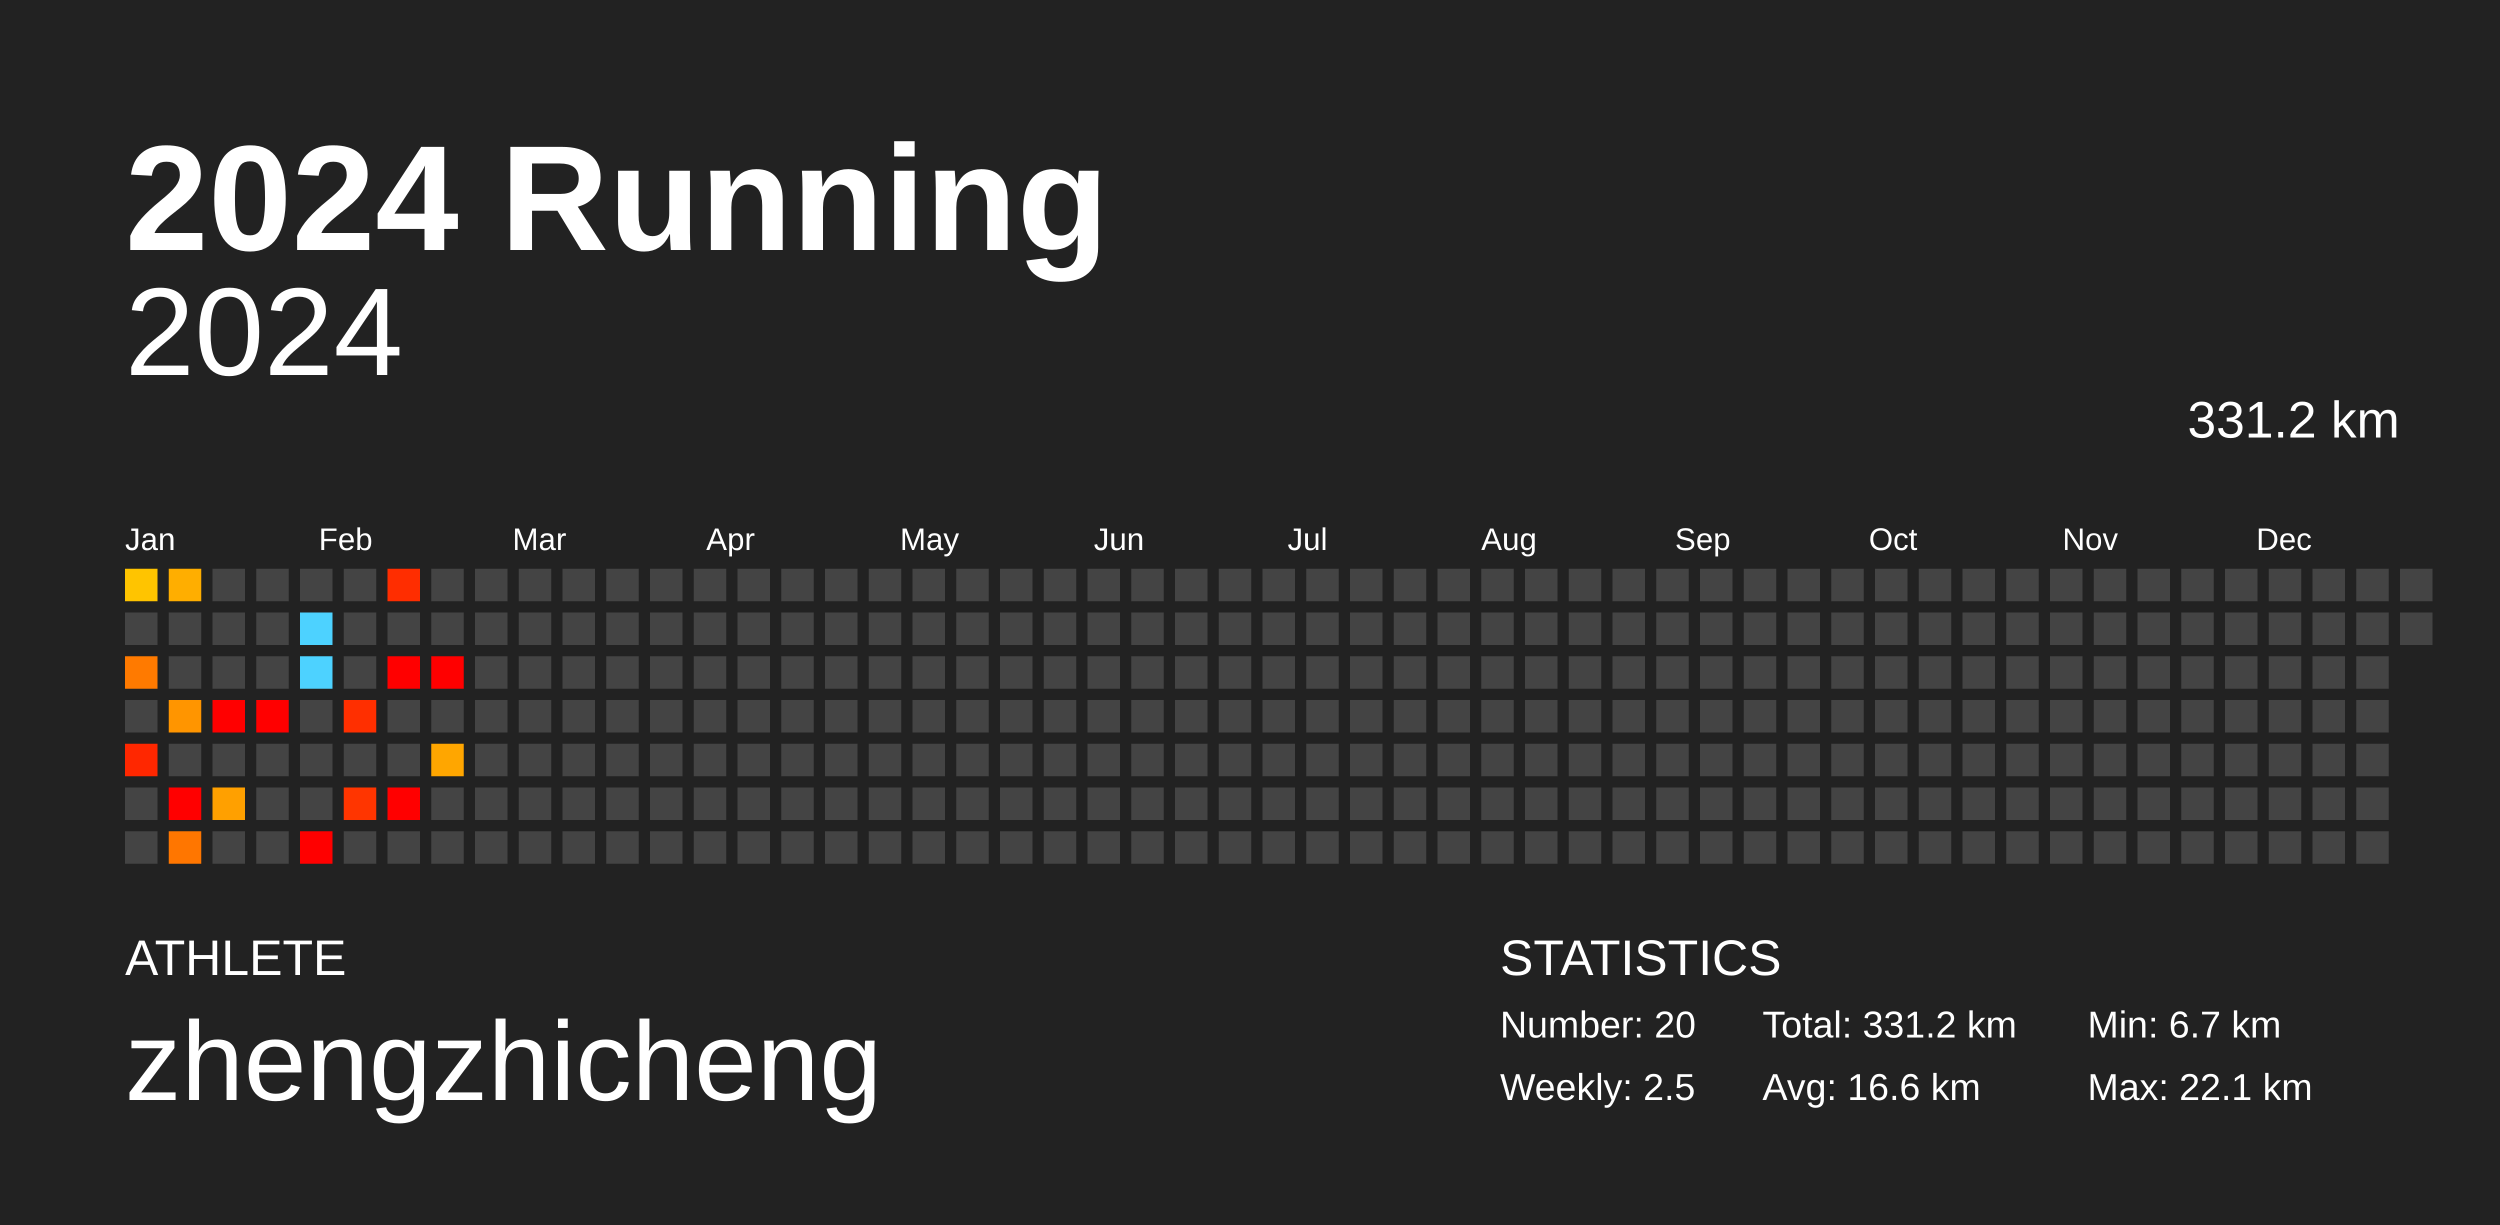
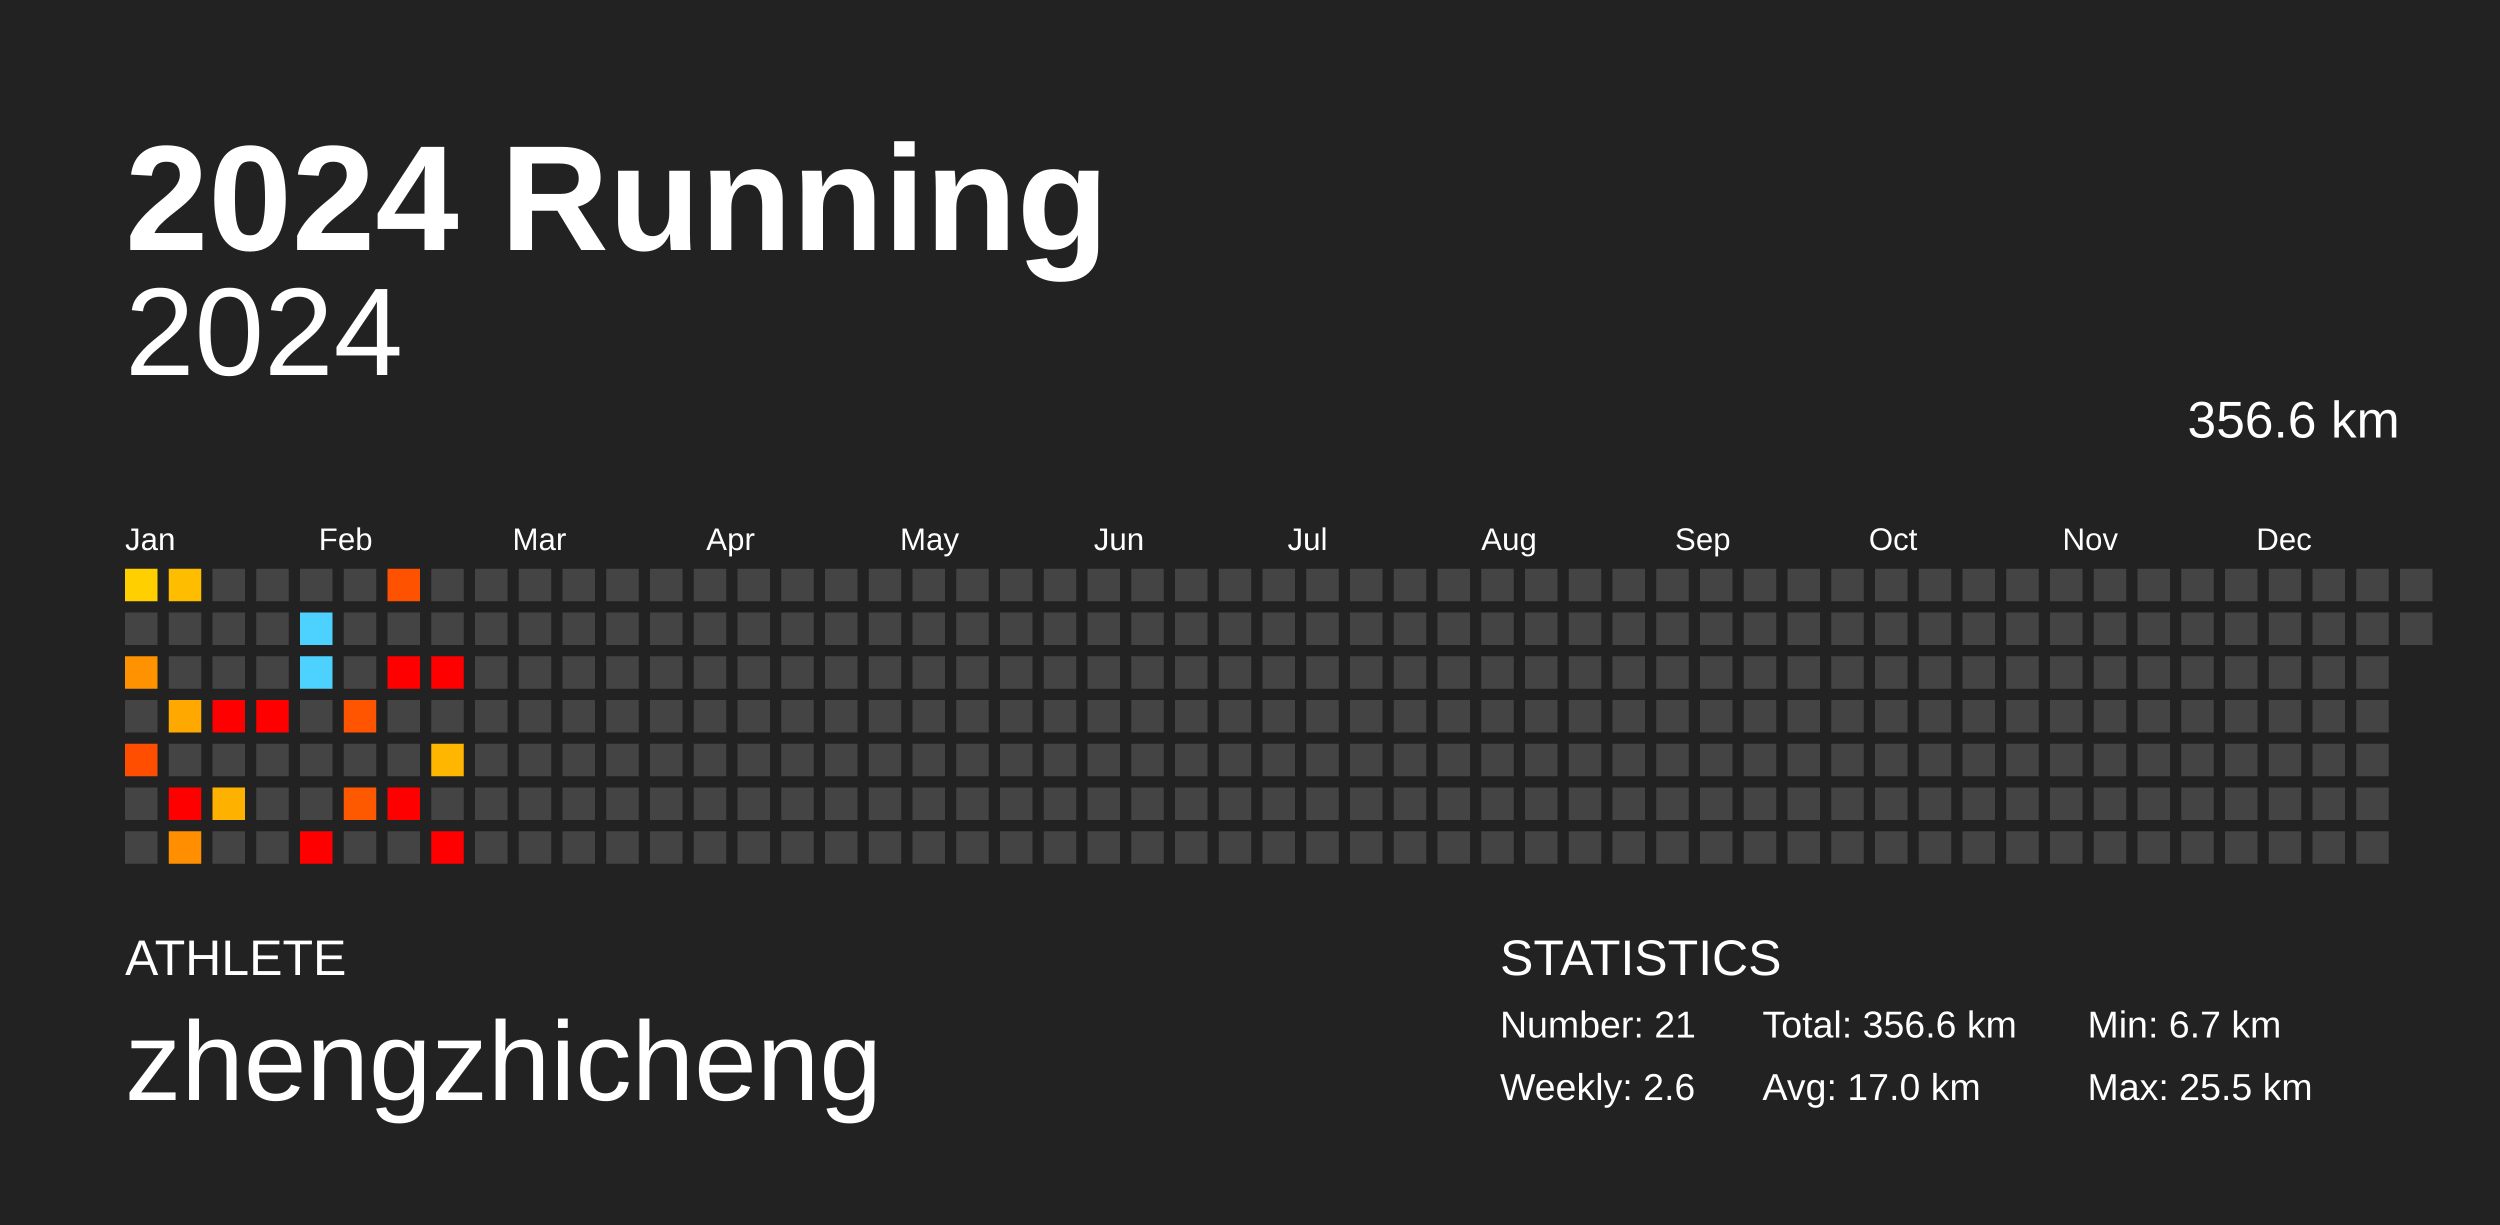
<svg xmlns="http://www.w3.org/2000/svg" baseProfile="full" height="98mm" version="1.1" viewBox="0,0,200,98" width="200mm">
  <defs />
  <rect fill="#222222" height="98" width="200" x="0" y="0" />
  <text fill="#FFFFFF" style="font-size:12px; font-family:Arial; font-weight:bold;" x="10" y="20">2024 Running</text>
  <text fill="#FFFFFF" style="font-size:4px; font-family:Arial" x="10" y="78">ATHLETE</text>
  <text fill="#FFFFFF" style="font-size:9px; font-family:Arial" x="10" y="88">zhengzhicheng</text>
  <text fill="#FFFFFF" style="font-size:4px; font-family:Arial" x="120" y="78">STATISTICS</text>
-   <text fill="#FFFFFF" style="font-size:3px; font-family:Arial" x="120" y="83">Number: 20</text>
-   <text fill="#FFFFFF" style="font-size:3px; font-family:Arial" x="120" y="88">Weekly: 2.5</text>
-   <text fill="#FFFFFF" style="font-size:3px; font-family:Arial" x="141" y="83">Total: 331.2 km</text>
-   <text fill="#FFFFFF" style="font-size:3px; font-family:Arial" x="141" y="88">Avg: 16.6 km</text>
+   <text fill="#FFFFFF" style="font-size:3px; font-family:Arial" x="120" y="83">Number: 21</text>
+   <text fill="#FFFFFF" style="font-size:3px; font-family:Arial" x="120" y="88">Weekly: 2.6</text>
+   <text fill="#FFFFFF" style="font-size:3px; font-family:Arial" x="141" y="83">Total: 356.6 km</text>
+   <text fill="#FFFFFF" style="font-size:3px; font-family:Arial" x="141" y="88">Avg: 17.0 km</text>
  <text fill="#FFFFFF" style="font-size:3px; font-family:Arial" x="167" y="83">Min: 6.7 km</text>
-   <text fill="#FFFFFF" style="font-size:3px; font-family:Arial" x="167" y="88">Max: 22.1 km</text>
+   <text fill="#FFFFFF" style="font-size:3px; font-family:Arial" x="167" y="88">Max: 25.5 km</text>
  <text alignment-baseline="hanging" fill="#FFFFFF" style="font-size:10.0px; font-family:Arial;" x="10" y="30">2024</text>
-   <text alignment-baseline="hanging" fill="#FFFFFF" style="font-size:4.125px; font-family:Arial;" x="175" y="35">331.2 km</text>
+   <text alignment-baseline="hanging" fill="#FFFFFF" style="font-size:4.125px; font-family:Arial;" x="175" y="35">356.6 km</text>
  <text fill="#FFFFFF" style="font-size:2.5px; font-family:Arial" x="10.0" y="44">Jan</text>
  <text fill="#FFFFFF" style="font-size:2.5px; font-family:Arial" x="25.5" y="44">Feb</text>
  <text fill="#FFFFFF" style="font-size:2.5px; font-family:Arial" x="41.0" y="44">Mar</text>
  <text fill="#FFFFFF" style="font-size:2.5px; font-family:Arial" x="56.5" y="44">Apr</text>
  <text fill="#FFFFFF" style="font-size:2.5px; font-family:Arial" x="72.0" y="44">May</text>
  <text fill="#FFFFFF" style="font-size:2.5px; font-family:Arial" x="87.5" y="44">Jun</text>
  <text fill="#FFFFFF" style="font-size:2.5px; font-family:Arial" x="103.0" y="44">Jul</text>
  <text fill="#FFFFFF" style="font-size:2.5px; font-family:Arial" x="118.5" y="44">Aug</text>
  <text fill="#FFFFFF" style="font-size:2.5px; font-family:Arial" x="134.0" y="44">Sep</text>
  <text fill="#FFFFFF" style="font-size:2.5px; font-family:Arial" x="149.5" y="44">Oct</text>
  <text fill="#FFFFFF" style="font-size:2.5px; font-family:Arial" x="165.0" y="44">Nov</text>
  <text fill="#FFFFFF" style="font-size:2.5px; font-family:Arial" x="180.5" y="44">Dec</text>
-   <rect fill="#ffc400" height="2.6" width="2.6" x="10.0" y="45.5" />
+   <rect fill="#ffcf00" height="2.6" width="2.6" x="10.0" y="45.5" />
  <rect fill="#444444" height="2.6" width="2.6" x="10.0" y="49.0" />
-   <rect fill="#ff7a00" height="2.6" width="2.6" x="10.0" y="52.5" />
+   <rect fill="#ff9200" height="2.6" width="2.6" x="10.0" y="52.5" />
  <rect fill="#444444" height="2.6" width="2.6" x="10.0" y="56.0" />
-   <rect fill="#ff2700" height="2.6" width="2.6" x="10.0" y="59.5" />
+   <rect fill="#ff4e00" height="2.6" width="2.6" x="10.0" y="59.5" />
  <rect fill="#444444" height="2.6" width="2.6" x="10.0" y="63.0" />
  <rect fill="#444444" height="2.6" width="2.6" x="10.0" y="66.5" />
-   <rect fill="#ffae00" height="2.6" width="2.6" x="13.5" y="45.5" />
+   <rect fill="#ffbd00" height="2.6" width="2.6" x="13.5" y="45.5" />
  <rect fill="#444444" height="2.6" width="2.6" x="13.5" y="49.0" />
  <rect fill="#444444" height="2.6" width="2.6" x="13.5" y="52.5" />
-   <rect fill="#ff9500" height="2.6" width="2.6" x="13.5" y="56.0" />
+   <rect fill="#ffa800" height="2.6" width="2.6" x="13.5" y="56.0" />
  <rect fill="#444444" height="2.6" width="2.6" x="13.5" y="59.5" />
  <rect fill="red" height="2.6" width="2.6" x="13.5" y="63.0" />
-   <rect fill="#ff7600" height="2.6" width="2.6" x="13.5" y="66.5" />
+   <rect fill="#ff8f00" height="2.6" width="2.6" x="13.5" y="66.5" />
  <rect fill="#444444" height="2.6" width="2.6" x="17.0" y="45.5" />
  <rect fill="#444444" height="2.6" width="2.6" x="17.0" y="49.0" />
  <rect fill="#444444" height="2.6" width="2.6" x="17.0" y="52.5" />
  <rect fill="red" height="2.6" width="2.6" x="17.0" y="56.0" />
  <rect fill="#444444" height="2.6" width="2.6" x="17.0" y="59.5" />
-   <rect fill="#ffa000" height="2.6" width="2.6" x="17.0" y="63.0" />
+   <rect fill="#ffb100" height="2.6" width="2.6" x="17.0" y="63.0" />
  <rect fill="#444444" height="2.6" width="2.6" x="17.0" y="66.5" />
  <rect fill="#444444" height="2.6" width="2.6" x="20.5" y="45.5" />
  <rect fill="#444444" height="2.6" width="2.6" x="20.5" y="49.0" />
  <rect fill="#444444" height="2.6" width="2.6" x="20.5" y="52.5" />
  <rect fill="red" height="2.6" width="2.6" x="20.5" y="56.0" />
  <rect fill="#444444" height="2.6" width="2.6" x="20.5" y="59.5" />
  <rect fill="#444444" height="2.6" width="2.6" x="20.5" y="63.0" />
  <rect fill="#444444" height="2.6" width="2.6" x="20.5" y="66.5" />
  <rect fill="#444444" height="2.6" width="2.6" x="24.0" y="45.5" />
  <rect fill="#4dd2ff" height="2.6" width="2.6" x="24.0" y="49.0" />
  <rect fill="#4dd2ff" height="2.6" width="2.6" x="24.0" y="52.5" />
  <rect fill="#444444" height="2.6" width="2.6" x="24.0" y="56.0" />
  <rect fill="#444444" height="2.6" width="2.6" x="24.0" y="59.5" />
  <rect fill="#444444" height="2.6" width="2.6" x="24.0" y="63.0" />
  <rect fill="red" height="2.6" width="2.6" x="24.0" y="66.5" />
  <rect fill="#444444" height="2.6" width="2.6" x="27.5" y="45.5" />
  <rect fill="#444444" height="2.6" width="2.6" x="27.5" y="49.0" />
  <rect fill="#444444" height="2.6" width="2.6" x="27.5" y="52.5" />
-   <rect fill="#ff2f00" height="2.6" width="2.6" x="27.5" y="56.0" />
+   <rect fill="#ff5400" height="2.6" width="2.6" x="27.5" y="56.0" />
  <rect fill="#444444" height="2.6" width="2.6" x="27.5" y="59.5" />
-   <rect fill="#ff3500" height="2.6" width="2.6" x="27.5" y="63.0" />
+   <rect fill="#ff5900" height="2.6" width="2.6" x="27.5" y="63.0" />
  <rect fill="#444444" height="2.6" width="2.6" x="27.5" y="66.5" />
-   <rect fill="#ff2d00" height="2.6" width="2.6" x="31.0" y="45.5" />
+   <rect fill="#ff5200" height="2.6" width="2.6" x="31.0" y="45.5" />
  <rect fill="#444444" height="2.6" width="2.6" x="31.0" y="49.0" />
  <rect fill="red" height="2.6" width="2.6" x="31.0" y="52.5" />
  <rect fill="#444444" height="2.6" width="2.6" x="31.0" y="56.0" />
  <rect fill="#444444" height="2.6" width="2.6" x="31.0" y="59.5" />
  <rect fill="red" height="2.6" width="2.6" x="31.0" y="63.0" />
  <rect fill="#444444" height="2.6" width="2.6" x="31.0" y="66.5" />
  <rect fill="#444444" height="2.6" width="2.6" x="34.5" y="45.5" />
  <rect fill="#444444" height="2.6" width="2.6" x="34.5" y="49.0" />
  <rect fill="red" height="2.6" width="2.6" x="34.5" y="52.5" />
  <rect fill="#444444" height="2.6" width="2.6" x="34.5" y="56.0" />
-   <rect fill="#ffa600" height="2.6" width="2.6" x="34.5" y="59.5" />
+   <rect fill="#ffb600" height="2.6" width="2.6" x="34.5" y="59.5" />
  <rect fill="#444444" height="2.6" width="2.6" x="34.5" y="63.0" />
-   <rect fill="#444444" height="2.6" width="2.6" x="34.5" y="66.5" />
+   <rect fill="red" height="2.6" width="2.6" x="34.5" y="66.5" />
  <rect fill="#444444" height="2.6" width="2.6" x="38.0" y="45.5" />
  <rect fill="#444444" height="2.6" width="2.6" x="38.0" y="49.0" />
  <rect fill="#444444" height="2.6" width="2.6" x="38.0" y="52.5" />
  <rect fill="#444444" height="2.6" width="2.6" x="38.0" y="56.0" />
  <rect fill="#444444" height="2.6" width="2.6" x="38.0" y="59.5" />
  <rect fill="#444444" height="2.6" width="2.6" x="38.0" y="63.0" />
  <rect fill="#444444" height="2.6" width="2.6" x="38.0" y="66.5" />
  <rect fill="#444444" height="2.6" width="2.6" x="41.5" y="45.5" />
  <rect fill="#444444" height="2.6" width="2.6" x="41.5" y="49.0" />
  <rect fill="#444444" height="2.6" width="2.6" x="41.5" y="52.5" />
  <rect fill="#444444" height="2.6" width="2.6" x="41.5" y="56.0" />
  <rect fill="#444444" height="2.6" width="2.6" x="41.5" y="59.5" />
  <rect fill="#444444" height="2.6" width="2.6" x="41.5" y="63.0" />
  <rect fill="#444444" height="2.6" width="2.6" x="41.5" y="66.5" />
  <rect fill="#444444" height="2.6" width="2.6" x="45.0" y="45.5" />
  <rect fill="#444444" height="2.6" width="2.6" x="45.0" y="49.0" />
  <rect fill="#444444" height="2.6" width="2.6" x="45.0" y="52.5" />
  <rect fill="#444444" height="2.6" width="2.6" x="45.0" y="56.0" />
  <rect fill="#444444" height="2.6" width="2.6" x="45.0" y="59.5" />
  <rect fill="#444444" height="2.6" width="2.6" x="45.0" y="63.0" />
  <rect fill="#444444" height="2.6" width="2.6" x="45.0" y="66.5" />
  <rect fill="#444444" height="2.6" width="2.6" x="48.5" y="45.5" />
  <rect fill="#444444" height="2.6" width="2.6" x="48.5" y="49.0" />
  <rect fill="#444444" height="2.6" width="2.6" x="48.5" y="52.5" />
  <rect fill="#444444" height="2.6" width="2.6" x="48.5" y="56.0" />
  <rect fill="#444444" height="2.6" width="2.6" x="48.5" y="59.5" />
  <rect fill="#444444" height="2.6" width="2.6" x="48.5" y="63.0" />
  <rect fill="#444444" height="2.6" width="2.6" x="48.5" y="66.5" />
  <rect fill="#444444" height="2.6" width="2.6" x="52.0" y="45.5" />
  <rect fill="#444444" height="2.6" width="2.6" x="52.0" y="49.0" />
  <rect fill="#444444" height="2.6" width="2.6" x="52.0" y="52.5" />
  <rect fill="#444444" height="2.6" width="2.6" x="52.0" y="56.0" />
  <rect fill="#444444" height="2.6" width="2.6" x="52.0" y="59.5" />
  <rect fill="#444444" height="2.6" width="2.6" x="52.0" y="63.0" />
  <rect fill="#444444" height="2.6" width="2.6" x="52.0" y="66.5" />
  <rect fill="#444444" height="2.6" width="2.6" x="55.5" y="45.5" />
  <rect fill="#444444" height="2.6" width="2.6" x="55.5" y="49.0" />
  <rect fill="#444444" height="2.6" width="2.6" x="55.5" y="52.5" />
  <rect fill="#444444" height="2.6" width="2.6" x="55.5" y="56.0" />
  <rect fill="#444444" height="2.6" width="2.6" x="55.5" y="59.5" />
  <rect fill="#444444" height="2.6" width="2.6" x="55.5" y="63.0" />
  <rect fill="#444444" height="2.6" width="2.6" x="55.5" y="66.5" />
  <rect fill="#444444" height="2.6" width="2.6" x="59.0" y="45.5" />
  <rect fill="#444444" height="2.6" width="2.6" x="59.0" y="49.0" />
  <rect fill="#444444" height="2.6" width="2.6" x="59.0" y="52.5" />
  <rect fill="#444444" height="2.6" width="2.6" x="59.0" y="56.0" />
  <rect fill="#444444" height="2.6" width="2.6" x="59.0" y="59.5" />
  <rect fill="#444444" height="2.6" width="2.6" x="59.0" y="63.0" />
  <rect fill="#444444" height="2.6" width="2.6" x="59.0" y="66.5" />
  <rect fill="#444444" height="2.6" width="2.6" x="62.5" y="45.5" />
  <rect fill="#444444" height="2.6" width="2.6" x="62.5" y="49.0" />
  <rect fill="#444444" height="2.6" width="2.6" x="62.5" y="52.5" />
  <rect fill="#444444" height="2.6" width="2.6" x="62.5" y="56.0" />
  <rect fill="#444444" height="2.6" width="2.6" x="62.5" y="59.5" />
  <rect fill="#444444" height="2.6" width="2.6" x="62.5" y="63.0" />
  <rect fill="#444444" height="2.6" width="2.6" x="62.5" y="66.5" />
  <rect fill="#444444" height="2.6" width="2.6" x="66.0" y="45.5" />
  <rect fill="#444444" height="2.6" width="2.6" x="66.0" y="49.0" />
  <rect fill="#444444" height="2.6" width="2.6" x="66.0" y="52.5" />
  <rect fill="#444444" height="2.6" width="2.6" x="66.0" y="56.0" />
  <rect fill="#444444" height="2.6" width="2.6" x="66.0" y="59.5" />
  <rect fill="#444444" height="2.6" width="2.6" x="66.0" y="63.0" />
  <rect fill="#444444" height="2.6" width="2.6" x="66.0" y="66.5" />
  <rect fill="#444444" height="2.6" width="2.6" x="69.5" y="45.5" />
  <rect fill="#444444" height="2.6" width="2.6" x="69.5" y="49.0" />
  <rect fill="#444444" height="2.6" width="2.6" x="69.5" y="52.5" />
  <rect fill="#444444" height="2.6" width="2.6" x="69.5" y="56.0" />
  <rect fill="#444444" height="2.6" width="2.6" x="69.5" y="59.5" />
  <rect fill="#444444" height="2.6" width="2.6" x="69.5" y="63.0" />
  <rect fill="#444444" height="2.6" width="2.6" x="69.5" y="66.5" />
  <rect fill="#444444" height="2.6" width="2.6" x="73.0" y="45.5" />
  <rect fill="#444444" height="2.6" width="2.6" x="73.0" y="49.0" />
  <rect fill="#444444" height="2.6" width="2.6" x="73.0" y="52.5" />
  <rect fill="#444444" height="2.6" width="2.6" x="73.0" y="56.0" />
  <rect fill="#444444" height="2.6" width="2.6" x="73.0" y="59.5" />
  <rect fill="#444444" height="2.6" width="2.6" x="73.0" y="63.0" />
  <rect fill="#444444" height="2.6" width="2.6" x="73.0" y="66.5" />
  <rect fill="#444444" height="2.6" width="2.6" x="76.5" y="45.5" />
  <rect fill="#444444" height="2.6" width="2.6" x="76.5" y="49.0" />
  <rect fill="#444444" height="2.6" width="2.6" x="76.5" y="52.5" />
  <rect fill="#444444" height="2.6" width="2.6" x="76.5" y="56.0" />
  <rect fill="#444444" height="2.6" width="2.6" x="76.5" y="59.5" />
  <rect fill="#444444" height="2.6" width="2.6" x="76.5" y="63.0" />
  <rect fill="#444444" height="2.6" width="2.6" x="76.5" y="66.5" />
  <rect fill="#444444" height="2.6" width="2.6" x="80.0" y="45.5" />
  <rect fill="#444444" height="2.6" width="2.6" x="80.0" y="49.0" />
  <rect fill="#444444" height="2.6" width="2.6" x="80.0" y="52.5" />
  <rect fill="#444444" height="2.6" width="2.6" x="80.0" y="56.0" />
  <rect fill="#444444" height="2.6" width="2.6" x="80.0" y="59.5" />
  <rect fill="#444444" height="2.6" width="2.6" x="80.0" y="63.0" />
  <rect fill="#444444" height="2.6" width="2.6" x="80.0" y="66.5" />
  <rect fill="#444444" height="2.6" width="2.6" x="83.5" y="45.5" />
  <rect fill="#444444" height="2.6" width="2.6" x="83.5" y="49.0" />
  <rect fill="#444444" height="2.6" width="2.6" x="83.5" y="52.5" />
  <rect fill="#444444" height="2.6" width="2.6" x="83.5" y="56.0" />
  <rect fill="#444444" height="2.6" width="2.6" x="83.5" y="59.5" />
  <rect fill="#444444" height="2.6" width="2.6" x="83.5" y="63.0" />
  <rect fill="#444444" height="2.6" width="2.6" x="83.5" y="66.5" />
  <rect fill="#444444" height="2.6" width="2.6" x="87.0" y="45.5" />
  <rect fill="#444444" height="2.6" width="2.6" x="87.0" y="49.0" />
  <rect fill="#444444" height="2.6" width="2.6" x="87.0" y="52.5" />
  <rect fill="#444444" height="2.6" width="2.6" x="87.0" y="56.0" />
  <rect fill="#444444" height="2.6" width="2.6" x="87.0" y="59.5" />
  <rect fill="#444444" height="2.6" width="2.6" x="87.0" y="63.0" />
  <rect fill="#444444" height="2.6" width="2.6" x="87.0" y="66.5" />
  <rect fill="#444444" height="2.6" width="2.6" x="90.5" y="45.5" />
  <rect fill="#444444" height="2.6" width="2.6" x="90.5" y="49.0" />
  <rect fill="#444444" height="2.6" width="2.6" x="90.5" y="52.5" />
  <rect fill="#444444" height="2.6" width="2.6" x="90.5" y="56.0" />
  <rect fill="#444444" height="2.6" width="2.6" x="90.5" y="59.5" />
  <rect fill="#444444" height="2.6" width="2.6" x="90.5" y="63.0" />
  <rect fill="#444444" height="2.6" width="2.6" x="90.5" y="66.5" />
  <rect fill="#444444" height="2.6" width="2.6" x="94.0" y="45.5" />
  <rect fill="#444444" height="2.6" width="2.6" x="94.0" y="49.0" />
  <rect fill="#444444" height="2.6" width="2.6" x="94.0" y="52.5" />
  <rect fill="#444444" height="2.6" width="2.6" x="94.0" y="56.0" />
  <rect fill="#444444" height="2.6" width="2.6" x="94.0" y="59.5" />
  <rect fill="#444444" height="2.6" width="2.6" x="94.0" y="63.0" />
  <rect fill="#444444" height="2.6" width="2.6" x="94.0" y="66.5" />
  <rect fill="#444444" height="2.6" width="2.6" x="97.5" y="45.5" />
  <rect fill="#444444" height="2.6" width="2.6" x="97.5" y="49.0" />
  <rect fill="#444444" height="2.6" width="2.6" x="97.5" y="52.5" />
  <rect fill="#444444" height="2.6" width="2.6" x="97.5" y="56.0" />
  <rect fill="#444444" height="2.6" width="2.6" x="97.5" y="59.5" />
  <rect fill="#444444" height="2.6" width="2.6" x="97.5" y="63.0" />
  <rect fill="#444444" height="2.6" width="2.6" x="97.5" y="66.5" />
  <rect fill="#444444" height="2.6" width="2.6" x="101.0" y="45.5" />
  <rect fill="#444444" height="2.6" width="2.6" x="101.0" y="49.0" />
  <rect fill="#444444" height="2.6" width="2.6" x="101.0" y="52.5" />
  <rect fill="#444444" height="2.6" width="2.6" x="101.0" y="56.0" />
  <rect fill="#444444" height="2.6" width="2.6" x="101.0" y="59.5" />
  <rect fill="#444444" height="2.6" width="2.6" x="101.0" y="63.0" />
  <rect fill="#444444" height="2.6" width="2.6" x="101.0" y="66.5" />
  <rect fill="#444444" height="2.6" width="2.6" x="104.5" y="45.5" />
  <rect fill="#444444" height="2.6" width="2.6" x="104.5" y="49.0" />
  <rect fill="#444444" height="2.6" width="2.6" x="104.5" y="52.5" />
  <rect fill="#444444" height="2.6" width="2.6" x="104.5" y="56.0" />
  <rect fill="#444444" height="2.6" width="2.6" x="104.5" y="59.5" />
  <rect fill="#444444" height="2.6" width="2.6" x="104.5" y="63.0" />
  <rect fill="#444444" height="2.6" width="2.6" x="104.5" y="66.5" />
  <rect fill="#444444" height="2.6" width="2.6" x="108.0" y="45.5" />
  <rect fill="#444444" height="2.6" width="2.6" x="108.0" y="49.0" />
  <rect fill="#444444" height="2.6" width="2.6" x="108.0" y="52.5" />
  <rect fill="#444444" height="2.6" width="2.6" x="108.0" y="56.0" />
  <rect fill="#444444" height="2.6" width="2.6" x="108.0" y="59.5" />
  <rect fill="#444444" height="2.6" width="2.6" x="108.0" y="63.0" />
  <rect fill="#444444" height="2.6" width="2.6" x="108.0" y="66.5" />
  <rect fill="#444444" height="2.6" width="2.6" x="111.5" y="45.5" />
  <rect fill="#444444" height="2.6" width="2.6" x="111.5" y="49.0" />
  <rect fill="#444444" height="2.6" width="2.6" x="111.5" y="52.5" />
  <rect fill="#444444" height="2.6" width="2.6" x="111.5" y="56.0" />
  <rect fill="#444444" height="2.6" width="2.6" x="111.5" y="59.5" />
  <rect fill="#444444" height="2.6" width="2.6" x="111.5" y="63.0" />
  <rect fill="#444444" height="2.6" width="2.6" x="111.5" y="66.5" />
  <rect fill="#444444" height="2.6" width="2.6" x="115.0" y="45.5" />
  <rect fill="#444444" height="2.6" width="2.6" x="115.0" y="49.0" />
  <rect fill="#444444" height="2.6" width="2.6" x="115.0" y="52.5" />
  <rect fill="#444444" height="2.6" width="2.6" x="115.0" y="56.0" />
  <rect fill="#444444" height="2.6" width="2.6" x="115.0" y="59.5" />
  <rect fill="#444444" height="2.6" width="2.6" x="115.0" y="63.0" />
  <rect fill="#444444" height="2.6" width="2.6" x="115.0" y="66.5" />
  <rect fill="#444444" height="2.6" width="2.6" x="118.5" y="45.5" />
  <rect fill="#444444" height="2.6" width="2.6" x="118.5" y="49.0" />
  <rect fill="#444444" height="2.6" width="2.6" x="118.5" y="52.5" />
  <rect fill="#444444" height="2.6" width="2.6" x="118.5" y="56.0" />
  <rect fill="#444444" height="2.6" width="2.6" x="118.5" y="59.5" />
  <rect fill="#444444" height="2.6" width="2.6" x="118.5" y="63.0" />
  <rect fill="#444444" height="2.6" width="2.6" x="118.5" y="66.5" />
  <rect fill="#444444" height="2.6" width="2.6" x="122.0" y="45.5" />
  <rect fill="#444444" height="2.6" width="2.6" x="122.0" y="49.0" />
  <rect fill="#444444" height="2.6" width="2.6" x="122.0" y="52.5" />
  <rect fill="#444444" height="2.6" width="2.6" x="122.0" y="56.0" />
  <rect fill="#444444" height="2.6" width="2.6" x="122.0" y="59.5" />
  <rect fill="#444444" height="2.6" width="2.6" x="122.0" y="63.0" />
  <rect fill="#444444" height="2.6" width="2.6" x="122.0" y="66.5" />
  <rect fill="#444444" height="2.6" width="2.6" x="125.5" y="45.5" />
  <rect fill="#444444" height="2.6" width="2.6" x="125.5" y="49.0" />
  <rect fill="#444444" height="2.6" width="2.6" x="125.5" y="52.5" />
  <rect fill="#444444" height="2.6" width="2.6" x="125.5" y="56.0" />
  <rect fill="#444444" height="2.6" width="2.6" x="125.5" y="59.5" />
  <rect fill="#444444" height="2.6" width="2.6" x="125.5" y="63.0" />
  <rect fill="#444444" height="2.6" width="2.6" x="125.5" y="66.5" />
  <rect fill="#444444" height="2.6" width="2.6" x="129.0" y="45.5" />
  <rect fill="#444444" height="2.6" width="2.6" x="129.0" y="49.0" />
  <rect fill="#444444" height="2.6" width="2.6" x="129.0" y="52.5" />
  <rect fill="#444444" height="2.6" width="2.6" x="129.0" y="56.0" />
  <rect fill="#444444" height="2.6" width="2.6" x="129.0" y="59.5" />
  <rect fill="#444444" height="2.6" width="2.6" x="129.0" y="63.0" />
  <rect fill="#444444" height="2.6" width="2.6" x="129.0" y="66.5" />
  <rect fill="#444444" height="2.6" width="2.6" x="132.5" y="45.5" />
  <rect fill="#444444" height="2.6" width="2.6" x="132.5" y="49.0" />
  <rect fill="#444444" height="2.6" width="2.6" x="132.5" y="52.5" />
  <rect fill="#444444" height="2.6" width="2.6" x="132.5" y="56.0" />
  <rect fill="#444444" height="2.6" width="2.6" x="132.5" y="59.5" />
  <rect fill="#444444" height="2.6" width="2.6" x="132.5" y="63.0" />
  <rect fill="#444444" height="2.6" width="2.6" x="132.5" y="66.5" />
  <rect fill="#444444" height="2.6" width="2.6" x="136.0" y="45.5" />
  <rect fill="#444444" height="2.6" width="2.6" x="136.0" y="49.0" />
  <rect fill="#444444" height="2.6" width="2.6" x="136.0" y="52.5" />
  <rect fill="#444444" height="2.6" width="2.6" x="136.0" y="56.0" />
  <rect fill="#444444" height="2.6" width="2.6" x="136.0" y="59.5" />
  <rect fill="#444444" height="2.6" width="2.6" x="136.0" y="63.0" />
  <rect fill="#444444" height="2.6" width="2.6" x="136.0" y="66.5" />
  <rect fill="#444444" height="2.6" width="2.6" x="139.5" y="45.5" />
  <rect fill="#444444" height="2.6" width="2.6" x="139.5" y="49.0" />
  <rect fill="#444444" height="2.6" width="2.6" x="139.5" y="52.5" />
  <rect fill="#444444" height="2.6" width="2.6" x="139.5" y="56.0" />
  <rect fill="#444444" height="2.6" width="2.6" x="139.5" y="59.5" />
  <rect fill="#444444" height="2.6" width="2.6" x="139.5" y="63.0" />
  <rect fill="#444444" height="2.6" width="2.6" x="139.5" y="66.5" />
  <rect fill="#444444" height="2.6" width="2.6" x="143.0" y="45.5" />
  <rect fill="#444444" height="2.6" width="2.6" x="143.0" y="49.0" />
  <rect fill="#444444" height="2.6" width="2.6" x="143.0" y="52.5" />
  <rect fill="#444444" height="2.6" width="2.6" x="143.0" y="56.0" />
  <rect fill="#444444" height="2.6" width="2.6" x="143.0" y="59.5" />
  <rect fill="#444444" height="2.6" width="2.6" x="143.0" y="63.0" />
  <rect fill="#444444" height="2.6" width="2.6" x="143.0" y="66.5" />
  <rect fill="#444444" height="2.6" width="2.6" x="146.5" y="45.5" />
  <rect fill="#444444" height="2.6" width="2.6" x="146.5" y="49.0" />
  <rect fill="#444444" height="2.6" width="2.6" x="146.5" y="52.5" />
  <rect fill="#444444" height="2.6" width="2.6" x="146.5" y="56.0" />
  <rect fill="#444444" height="2.6" width="2.6" x="146.5" y="59.5" />
  <rect fill="#444444" height="2.6" width="2.6" x="146.5" y="63.0" />
  <rect fill="#444444" height="2.6" width="2.6" x="146.5" y="66.5" />
  <rect fill="#444444" height="2.6" width="2.6" x="150.0" y="45.5" />
  <rect fill="#444444" height="2.6" width="2.6" x="150.0" y="49.0" />
  <rect fill="#444444" height="2.6" width="2.6" x="150.0" y="52.5" />
  <rect fill="#444444" height="2.6" width="2.6" x="150.0" y="56.0" />
  <rect fill="#444444" height="2.6" width="2.6" x="150.0" y="59.5" />
  <rect fill="#444444" height="2.6" width="2.6" x="150.0" y="63.0" />
  <rect fill="#444444" height="2.6" width="2.6" x="150.0" y="66.5" />
  <rect fill="#444444" height="2.6" width="2.6" x="153.5" y="45.5" />
  <rect fill="#444444" height="2.6" width="2.6" x="153.5" y="49.0" />
  <rect fill="#444444" height="2.6" width="2.6" x="153.5" y="52.5" />
  <rect fill="#444444" height="2.6" width="2.6" x="153.5" y="56.0" />
  <rect fill="#444444" height="2.6" width="2.6" x="153.5" y="59.5" />
  <rect fill="#444444" height="2.6" width="2.6" x="153.5" y="63.0" />
  <rect fill="#444444" height="2.6" width="2.6" x="153.5" y="66.5" />
  <rect fill="#444444" height="2.6" width="2.6" x="157.0" y="45.5" />
  <rect fill="#444444" height="2.6" width="2.6" x="157.0" y="49.0" />
  <rect fill="#444444" height="2.6" width="2.6" x="157.0" y="52.5" />
  <rect fill="#444444" height="2.6" width="2.6" x="157.0" y="56.0" />
  <rect fill="#444444" height="2.6" width="2.6" x="157.0" y="59.5" />
  <rect fill="#444444" height="2.6" width="2.6" x="157.0" y="63.0" />
  <rect fill="#444444" height="2.6" width="2.6" x="157.0" y="66.5" />
  <rect fill="#444444" height="2.6" width="2.6" x="160.5" y="45.5" />
  <rect fill="#444444" height="2.6" width="2.6" x="160.5" y="49.0" />
  <rect fill="#444444" height="2.6" width="2.6" x="160.5" y="52.5" />
  <rect fill="#444444" height="2.6" width="2.6" x="160.5" y="56.0" />
  <rect fill="#444444" height="2.6" width="2.6" x="160.5" y="59.5" />
  <rect fill="#444444" height="2.6" width="2.6" x="160.5" y="63.0" />
  <rect fill="#444444" height="2.6" width="2.6" x="160.5" y="66.5" />
  <rect fill="#444444" height="2.6" width="2.6" x="164.0" y="45.5" />
  <rect fill="#444444" height="2.6" width="2.6" x="164.0" y="49.0" />
  <rect fill="#444444" height="2.6" width="2.6" x="164.0" y="52.5" />
  <rect fill="#444444" height="2.6" width="2.6" x="164.0" y="56.0" />
  <rect fill="#444444" height="2.6" width="2.6" x="164.0" y="59.5" />
  <rect fill="#444444" height="2.6" width="2.6" x="164.0" y="63.0" />
  <rect fill="#444444" height="2.6" width="2.6" x="164.0" y="66.5" />
  <rect fill="#444444" height="2.6" width="2.6" x="167.5" y="45.5" />
  <rect fill="#444444" height="2.6" width="2.6" x="167.5" y="49.0" />
  <rect fill="#444444" height="2.6" width="2.6" x="167.5" y="52.5" />
  <rect fill="#444444" height="2.6" width="2.6" x="167.5" y="56.0" />
  <rect fill="#444444" height="2.6" width="2.6" x="167.5" y="59.5" />
  <rect fill="#444444" height="2.6" width="2.6" x="167.5" y="63.0" />
  <rect fill="#444444" height="2.6" width="2.6" x="167.5" y="66.5" />
  <rect fill="#444444" height="2.6" width="2.6" x="171.0" y="45.5" />
  <rect fill="#444444" height="2.6" width="2.6" x="171.0" y="49.0" />
  <rect fill="#444444" height="2.6" width="2.6" x="171.0" y="52.5" />
  <rect fill="#444444" height="2.6" width="2.6" x="171.0" y="56.0" />
  <rect fill="#444444" height="2.6" width="2.6" x="171.0" y="59.5" />
  <rect fill="#444444" height="2.6" width="2.6" x="171.0" y="63.0" />
  <rect fill="#444444" height="2.6" width="2.6" x="171.0" y="66.5" />
  <rect fill="#444444" height="2.6" width="2.6" x="174.5" y="45.5" />
  <rect fill="#444444" height="2.6" width="2.6" x="174.5" y="49.0" />
  <rect fill="#444444" height="2.6" width="2.6" x="174.5" y="52.5" />
  <rect fill="#444444" height="2.6" width="2.6" x="174.5" y="56.0" />
  <rect fill="#444444" height="2.6" width="2.6" x="174.5" y="59.5" />
  <rect fill="#444444" height="2.6" width="2.6" x="174.5" y="63.0" />
  <rect fill="#444444" height="2.6" width="2.6" x="174.5" y="66.5" />
  <rect fill="#444444" height="2.6" width="2.6" x="178.0" y="45.5" />
  <rect fill="#444444" height="2.6" width="2.6" x="178.0" y="49.0" />
  <rect fill="#444444" height="2.6" width="2.6" x="178.0" y="52.5" />
  <rect fill="#444444" height="2.6" width="2.6" x="178.0" y="56.0" />
  <rect fill="#444444" height="2.6" width="2.6" x="178.0" y="59.5" />
  <rect fill="#444444" height="2.6" width="2.6" x="178.0" y="63.0" />
  <rect fill="#444444" height="2.6" width="2.6" x="178.0" y="66.5" />
  <rect fill="#444444" height="2.6" width="2.6" x="181.5" y="45.5" />
  <rect fill="#444444" height="2.6" width="2.6" x="181.5" y="49.0" />
  <rect fill="#444444" height="2.6" width="2.6" x="181.5" y="52.5" />
  <rect fill="#444444" height="2.6" width="2.6" x="181.5" y="56.0" />
  <rect fill="#444444" height="2.6" width="2.6" x="181.5" y="59.5" />
  <rect fill="#444444" height="2.6" width="2.6" x="181.5" y="63.0" />
  <rect fill="#444444" height="2.6" width="2.6" x="181.5" y="66.5" />
  <rect fill="#444444" height="2.6" width="2.6" x="185.0" y="45.5" />
  <rect fill="#444444" height="2.6" width="2.6" x="185.0" y="49.0" />
  <rect fill="#444444" height="2.6" width="2.6" x="185.0" y="52.5" />
  <rect fill="#444444" height="2.6" width="2.6" x="185.0" y="56.0" />
  <rect fill="#444444" height="2.6" width="2.6" x="185.0" y="59.5" />
  <rect fill="#444444" height="2.6" width="2.6" x="185.0" y="63.0" />
  <rect fill="#444444" height="2.6" width="2.6" x="185.0" y="66.5" />
  <rect fill="#444444" height="2.6" width="2.6" x="188.5" y="45.5" />
  <rect fill="#444444" height="2.6" width="2.6" x="188.5" y="49.0" />
  <rect fill="#444444" height="2.6" width="2.6" x="188.5" y="52.5" />
  <rect fill="#444444" height="2.6" width="2.6" x="188.5" y="56.0" />
  <rect fill="#444444" height="2.6" width="2.6" x="188.5" y="59.5" />
  <rect fill="#444444" height="2.6" width="2.6" x="188.5" y="63.0" />
  <rect fill="#444444" height="2.6" width="2.6" x="188.5" y="66.5" />
  <rect fill="#444444" height="2.6" width="2.6" x="192.0" y="45.5" />
  <rect fill="#444444" height="2.6" width="2.6" x="192.0" y="49.0" />
</svg>
